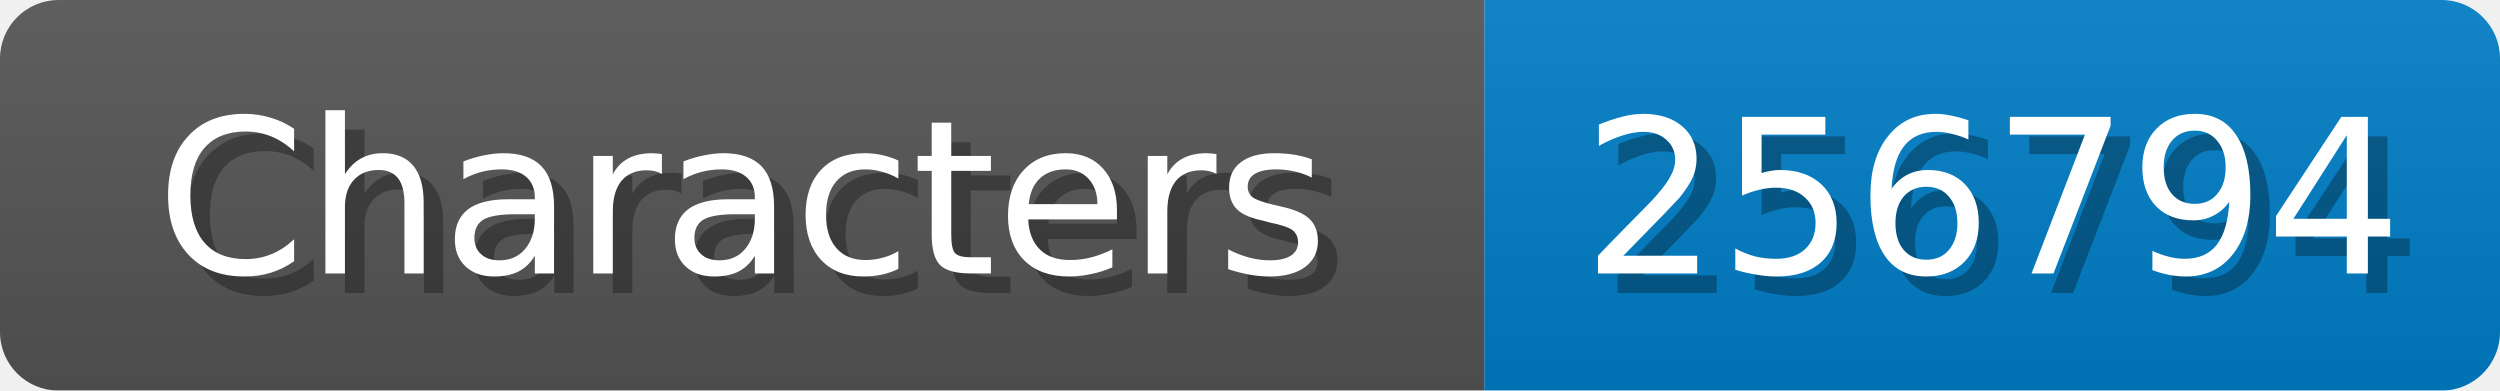
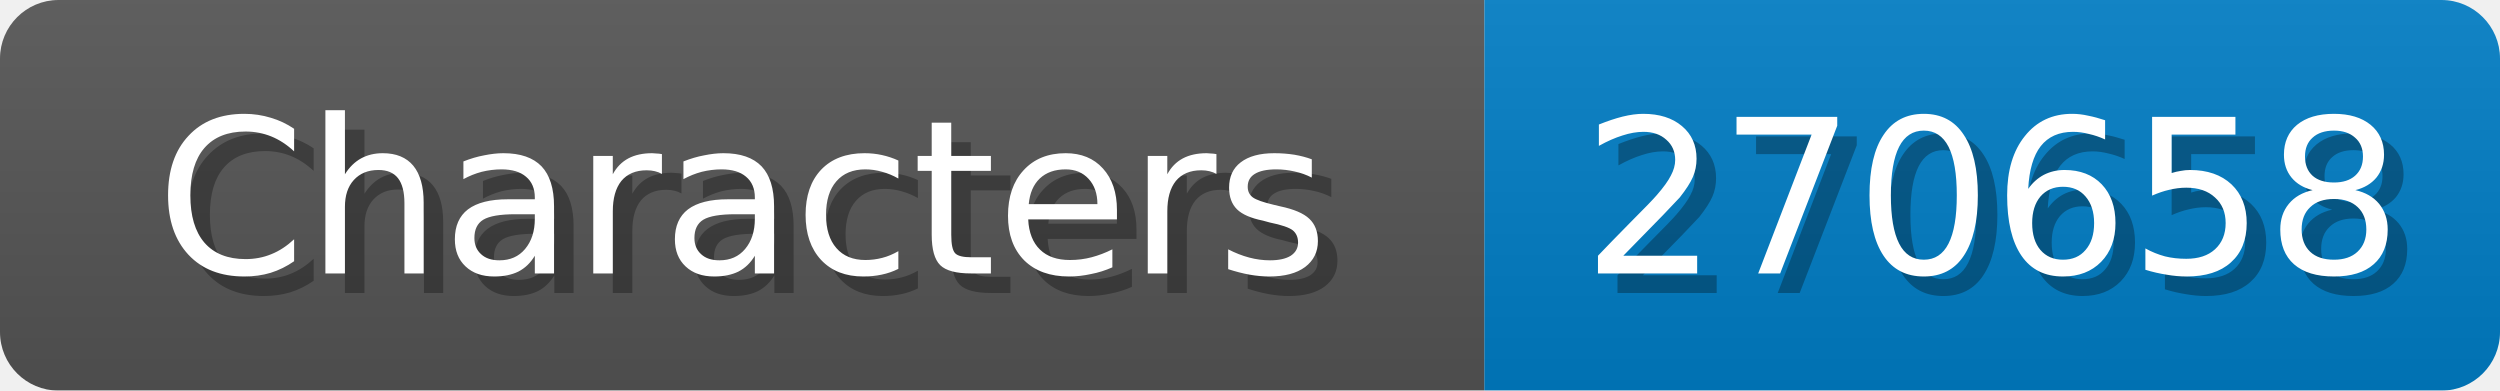
<svg xmlns="http://www.w3.org/2000/svg" width="128" height="20">
  <linearGradient id="b" x2="0" y2="100%">
    <stop offset="0" stop-color="#bbb" stop-opacity=".1" />
    <stop offset="1" stop-opacity=".1" />
  </linearGradient>
  <mask id="anybadge_1">
    <rect width="128" height="20" rx="3" fill="#fff" />
  </mask>
  <g mask="url(#anybadge_1)">
    <path fill="#555" d="M0 0h76v20H0z" />
    <path fill="#007ec6" d="M76 0h52v20H76z" />
    <path fill="url(#b)" d="M0 0h128v20H0z" />
  </g>
  <g fill="#fff" text-anchor="middle" font-family="DejaVu Sans,Verdana,Geneva,sans-serif" font-size="11">
    <text x="39.0" y="15" fill="#010101" fill-opacity=".3">Characters</text>
    <text x="38.0" y="14">Characters</text>
  </g>
  <g fill="#fff" text-anchor="middle" font-family="DejaVu Sans,Verdana,Geneva,sans-serif" font-size="11">
-     <text x="103.0" y="15" fill="#010101" fill-opacity=".3">256794</text>
-     <text x="102.0" y="14">256794</text>
+     <text x="103.0" y="15" fill="#010101" fill-opacity=".3">270658</text>
+     <text x="102.0" y="14">270658</text>
  </g>
</svg>
